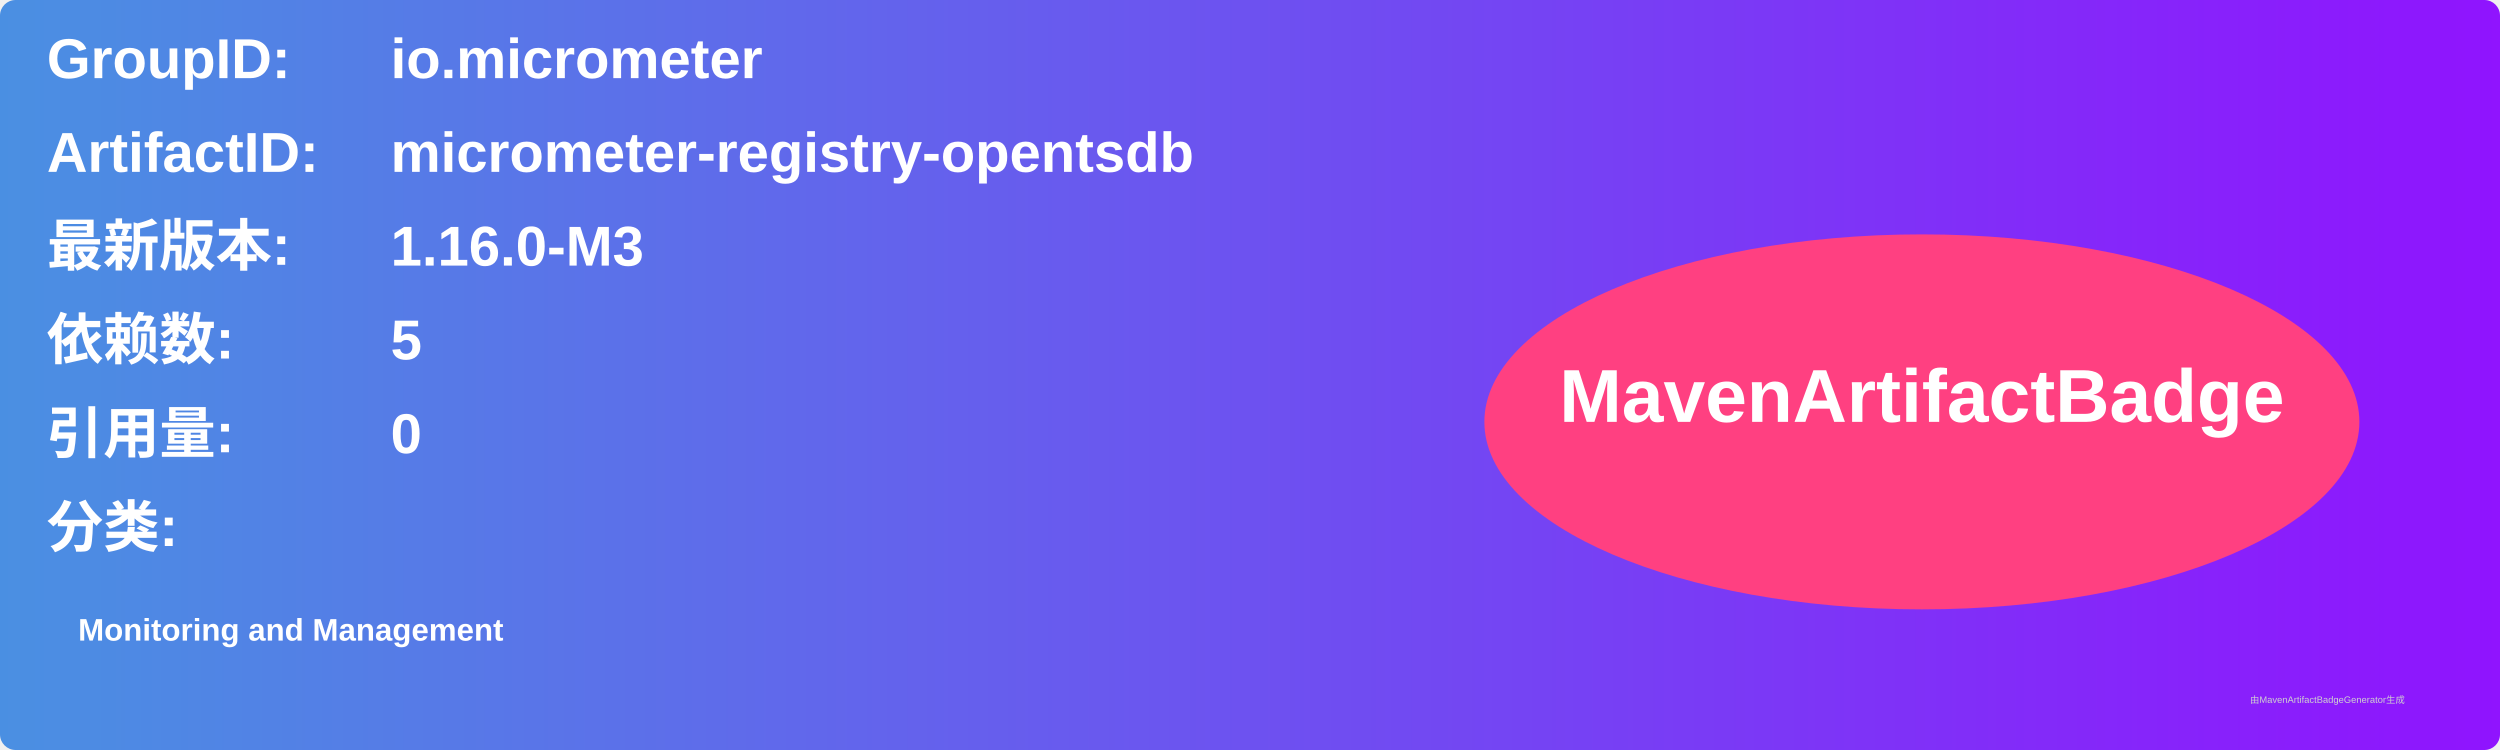
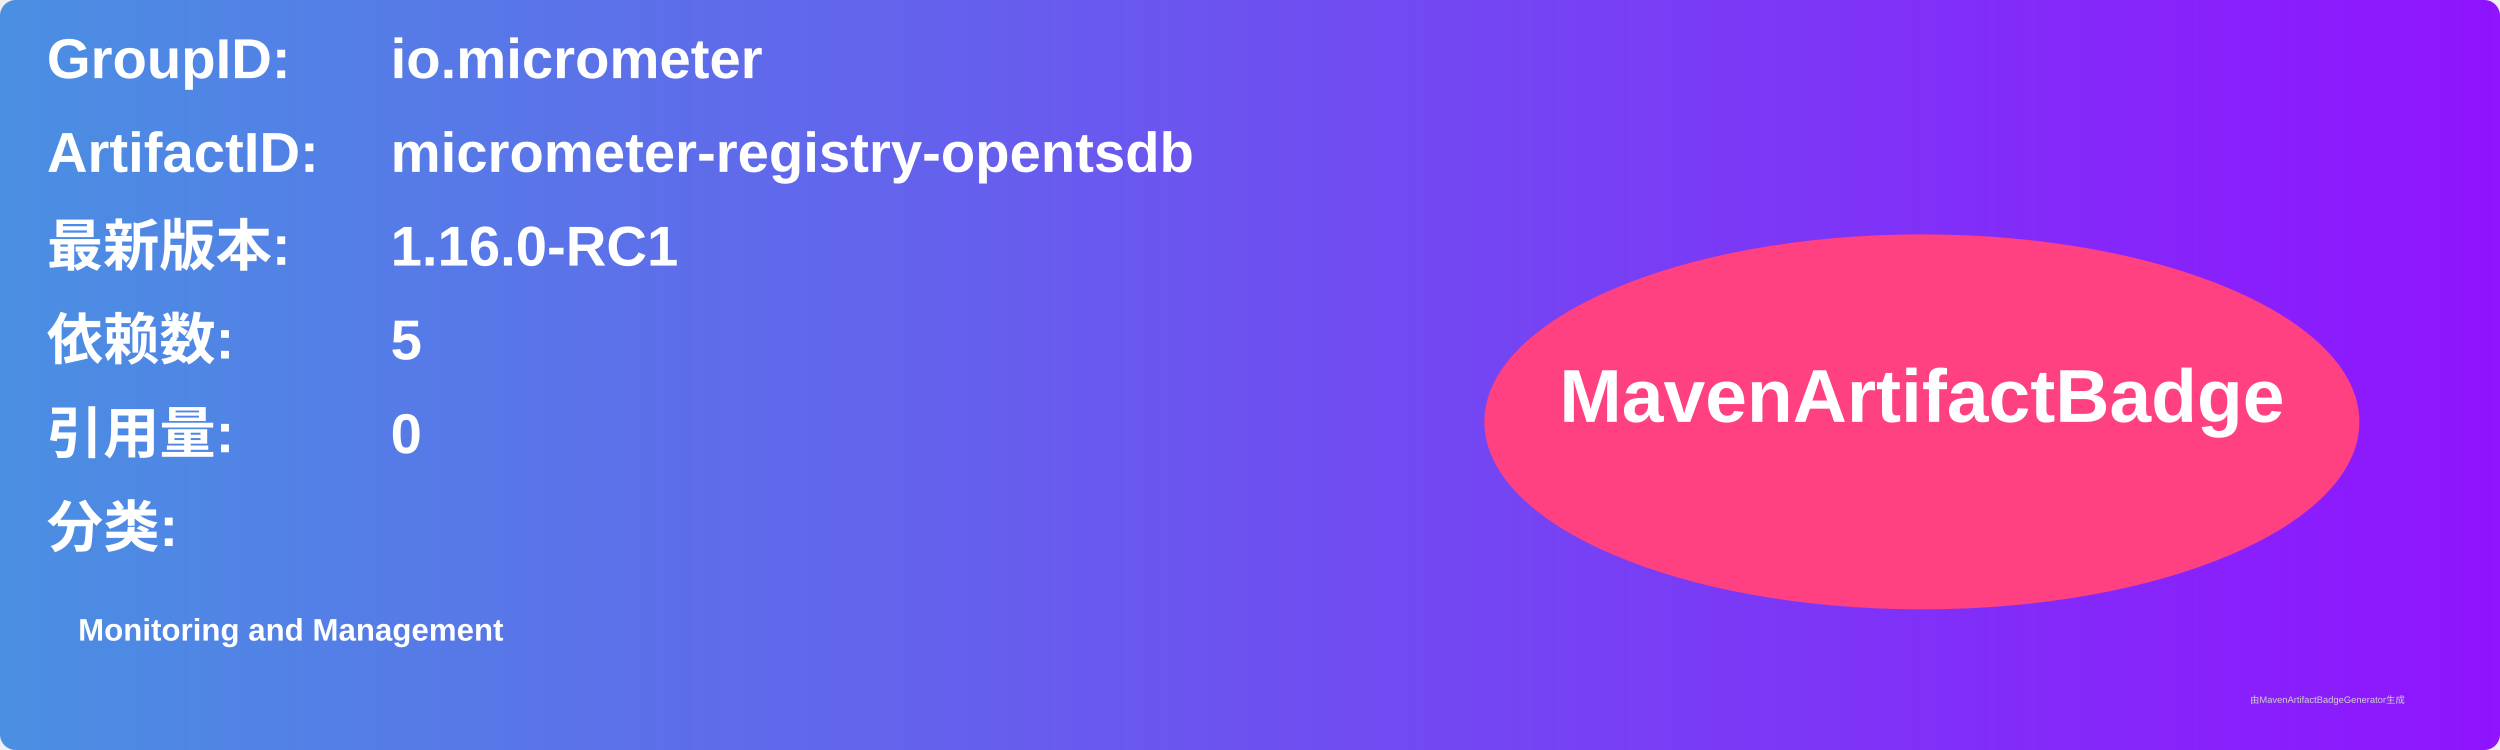
<svg xmlns="http://www.w3.org/2000/svg" width="800" height="240" viewBox="0 0 800 240">
  <linearGradient id="grad" x1="0%" y1="0%" x2="100%" y2="0%">
    <stop offset="0%" stop-color="#4a90e2" />
    <stop offset="100%" stop-color="#9013fe" />
  </linearGradient>
  <rect width="100%" height="100%" rx="5" ry="5" fill="url(#grad)" />
  <g transform="translate(15, 15)">
    <text x="0" y="10" font-family="Arial" font-size="18" fill="white" font-weight="bold" width="260">GroupID:</text>
    <text x="110" y="10" font-family="Arial" font-size="18" fill="white" font-weight="bold" width="460">io.micrometer</text>
    <text x="0" y="40" font-family="Arial" font-size="18" fill="white" font-weight="bold" width="260">ArtifactID:</text>
    <text x="110" y="40" font-family="Arial" font-size="18" fill="white" font-weight="bold" width="460">micrometer-registry-opentsdb</text>
    <text x="0" y="70" font-family="Arial" font-size="18" fill="white" font-weight="bold">最新版本:</text>
    <text x="110" y="70" font-family="Arial" font-size="18" fill="white" font-weight="bold">
-       <tspan font-weight="bold">1.16.0-M3</tspan>
+       <tspan font-weight="bold">1.16.0-RC1</tspan>
    </text>
    <text x="0" y="100" font-family="Arial" font-size="18" fill="white" font-weight="bold">依赖数: </text>
    <text x="110" y="100" font-family="Arial" font-size="18" fill="white">
      <tspan font-weight="bold">5</tspan>
    </text>
    <text x="0" y="130" font-family="Arial" font-size="18" fill="white" font-weight="bold">引用量: </text>
    <text x="110" y="130" font-family="Arial" font-size="18" fill="white">
      <tspan font-weight="bold">0</tspan>
    </text>
    <text x="0" y="160" font-family="Arial" font-size="18" fill="white" font-weight="bold">分类:</text>
    <text x="10" y="190" font-family="Arial" font-size="10" fill="white">
      <tspan font-weight="bold">Monitoring and Management</tspan>
    </text>
    <ellipse cx="600" cy="120" rx="140" ry="60" fill="#ff4081" />
    <text x="600" y="120" text-anchor="middle" font-family="Arial" font-size="24" fill="white" font-weight="bold">MavenArtifactBadge</text>
  </g>
  <text x="720" y="225" font-family="Arial" font-size="3" fill="#d0d0d0">由MavenArtifactBadgeGenerator生成</text>
</svg>
